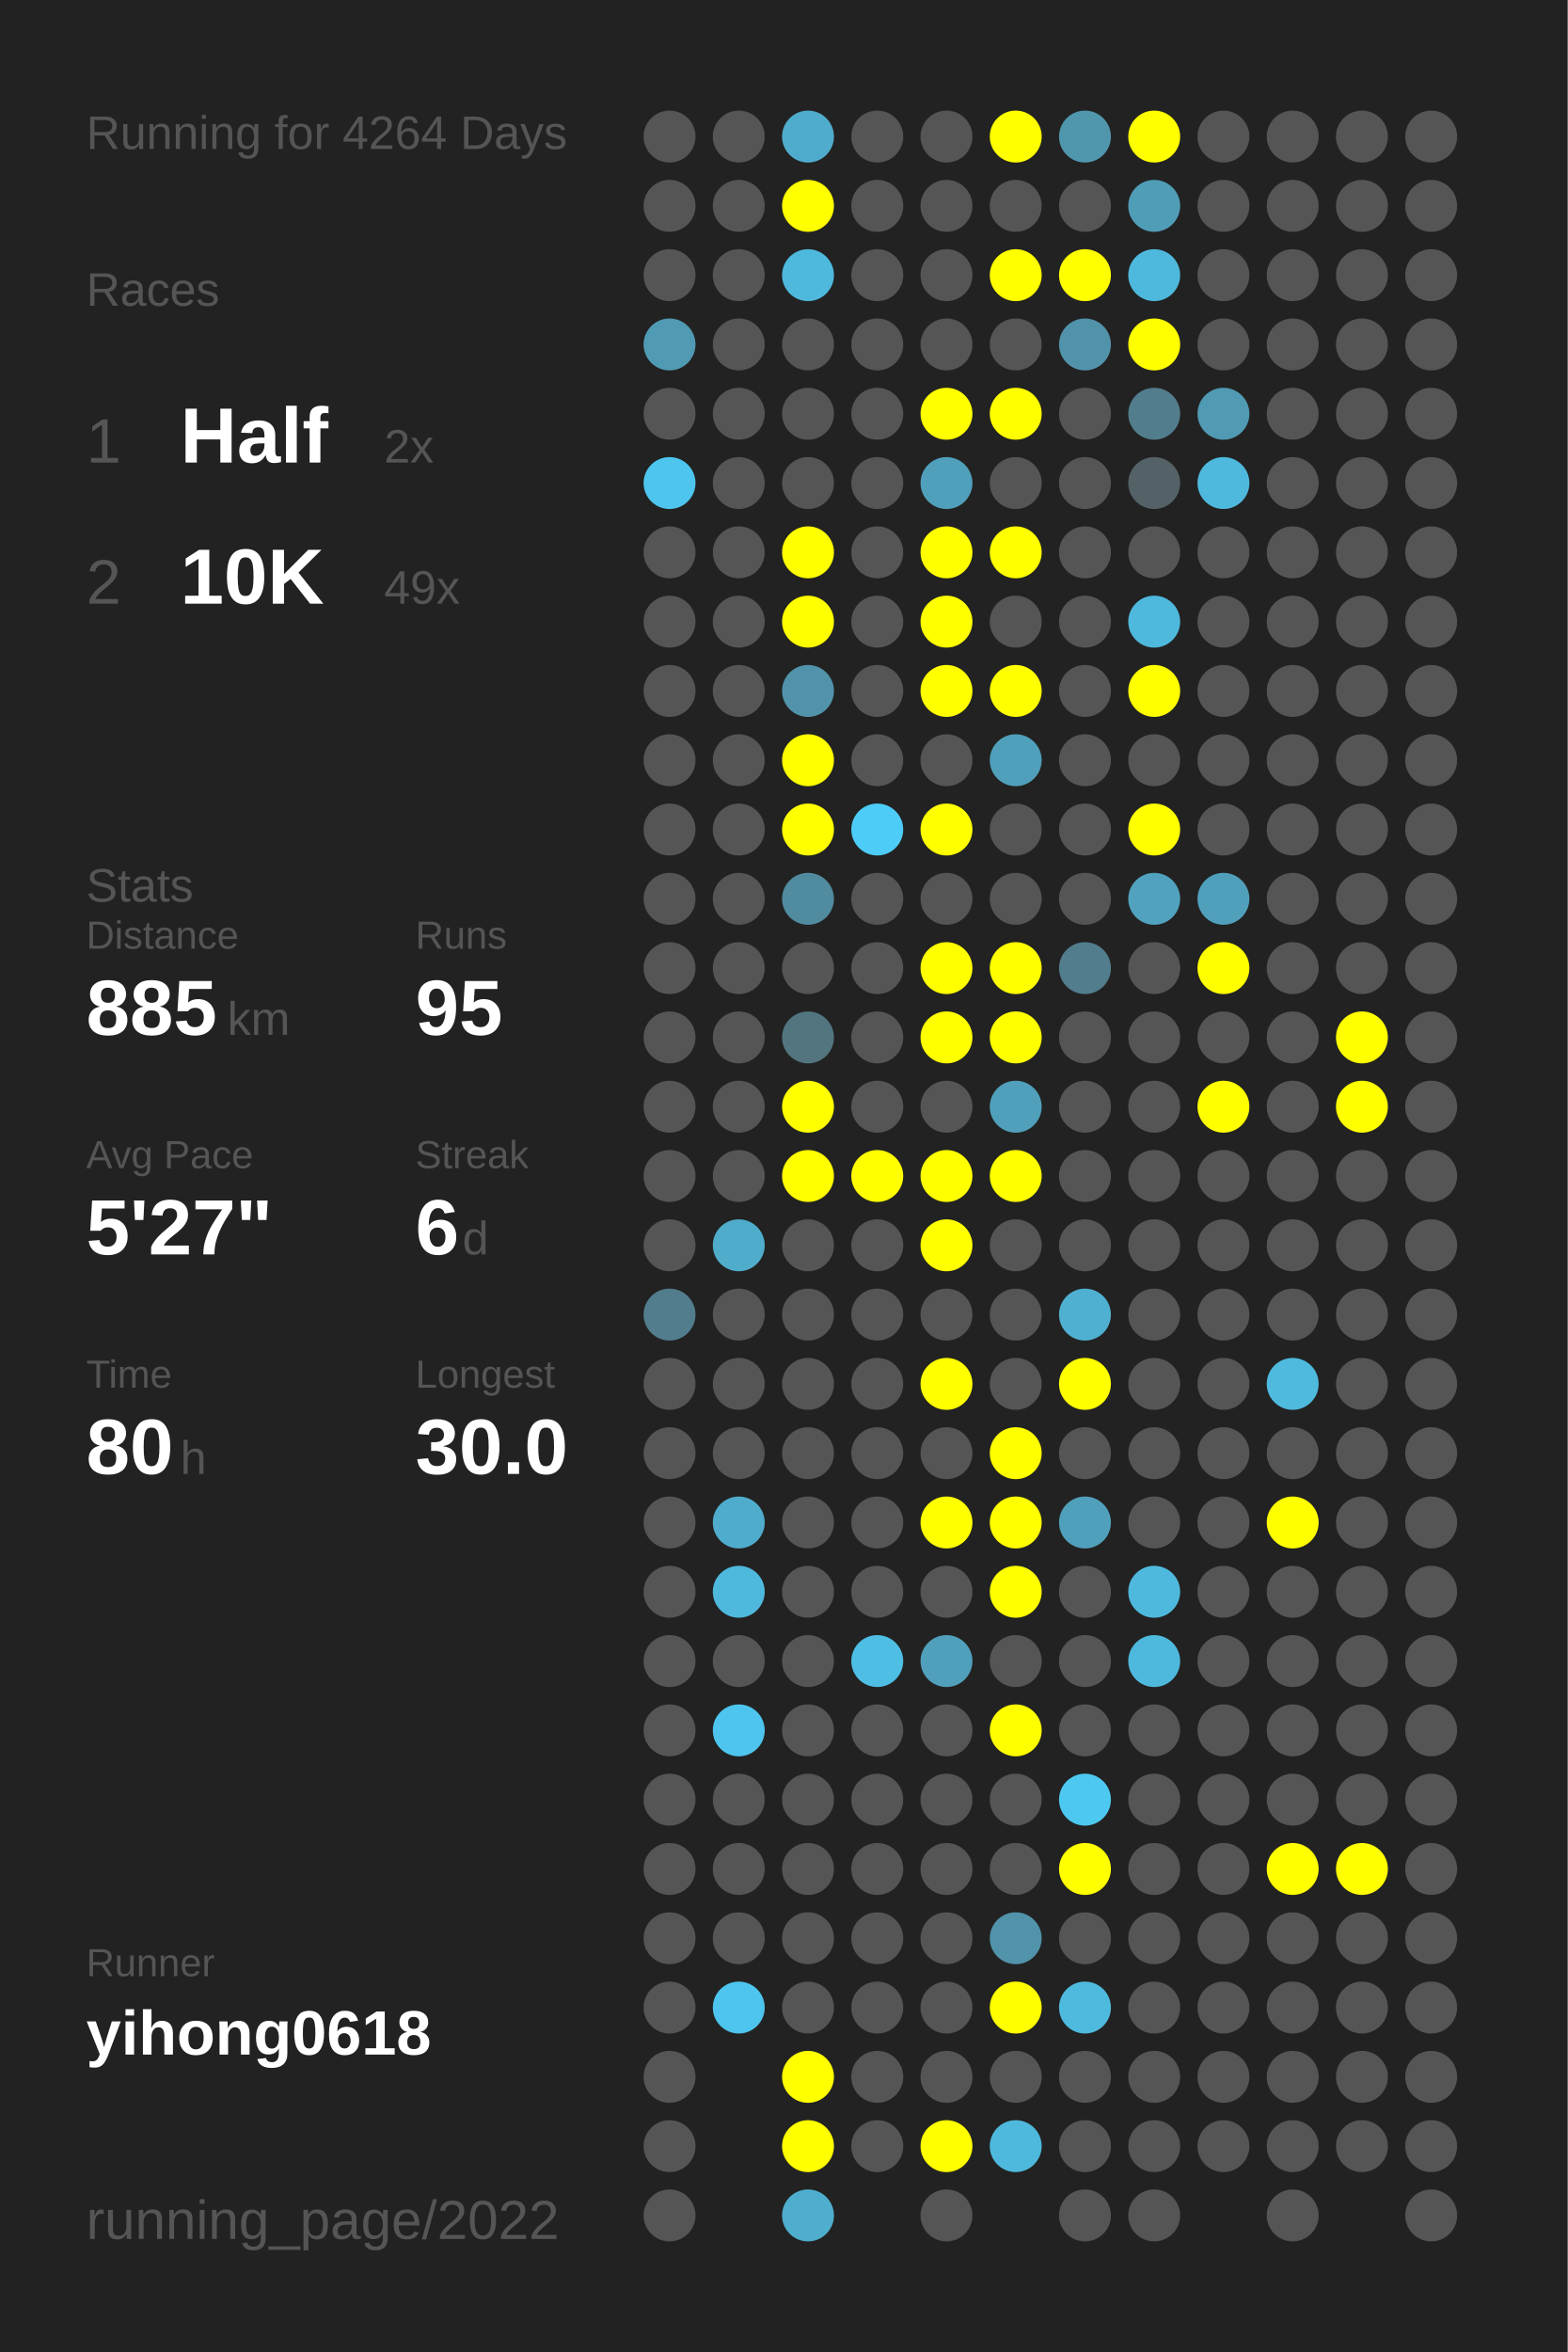
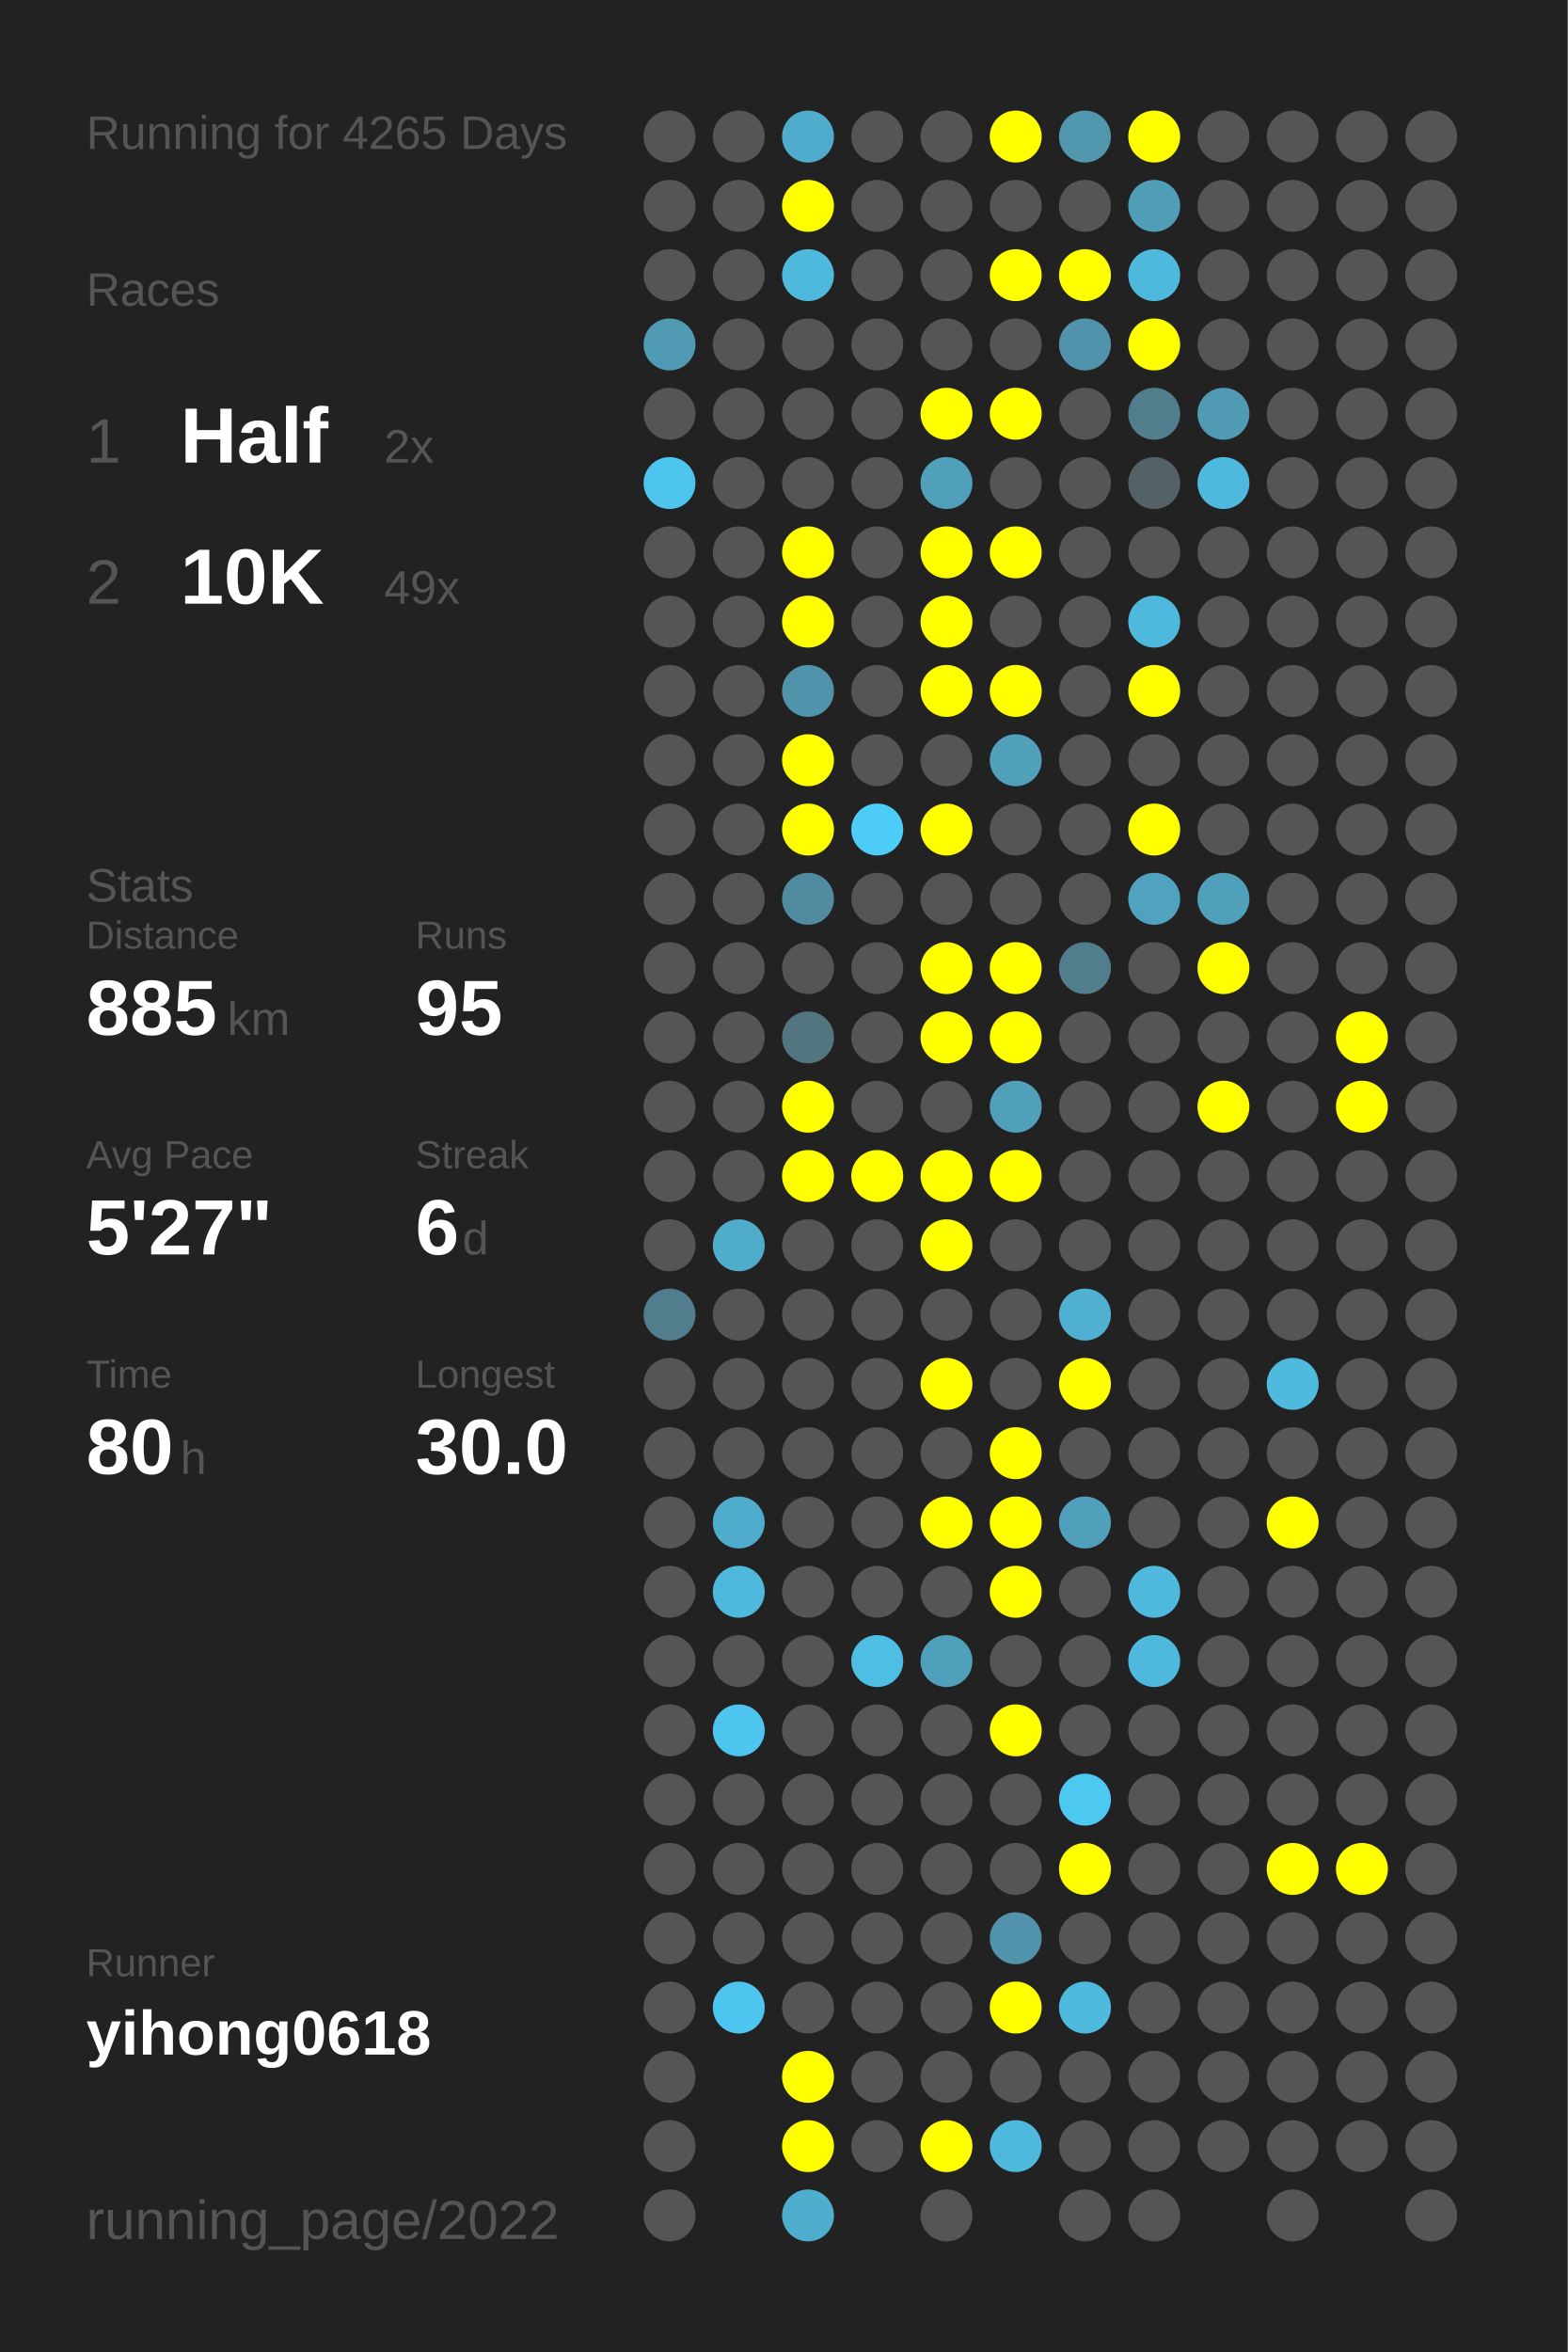
<svg xmlns="http://www.w3.org/2000/svg" baseProfile="full" height="300mm" version="1.1" viewBox="0,0,200,300" width="200mm">
  <defs />
  <rect fill="#222222" height="300" width="200" x="0" y="0" />
-   <text fill="#555555" style="font-size:6px; font-family:Arial;" x="11" y="19">Running for 4264 Days</text>
+   <text fill="#555555" style="font-size:6px; font-family:Arial;" x="11" y="19">Running for 4265 Days</text>
  <text fill="#555555" style="font-size:6px; font-family:Arial;" x="11" y="39">Races</text>
  <text fill="#555555" style="font-size:8px; font-family:Arial;" x="11" y="59">1</text>
  <text fill="#FFFFFF" style="font-size:10px; font-family:Arial; font-weight:bold;" x="23" y="59">Half</text>
  <text fill="#555555" style="font-size:6px; font-family:Arial;" x="49" y="59">2x</text>
  <text fill="#555555" style="font-size:8px; font-family:Arial;" x="11" y="77">2</text>
  <text fill="#FFFFFF" style="font-size:10px; font-family:Arial; font-weight:bold;" x="23" y="77">10K</text>
  <text fill="#555555" style="font-size:6px; font-family:Arial;" x="49" y="77">49x</text>
  <text fill="#555555" style="font-size:6px; font-family:Arial;" x="11" y="115">Stats</text>
  <text fill="#555555" style="font-size:5px; font-family:Arial;" x="11" y="121">Distance</text>
  <text fill="#FFFFFF" style="font-size:10px; font-family:Arial; font-weight:bold;" x="11" y="132">885</text>
  <text fill="#555555" style="font-size:6px; font-family:Arial;" x="29" y="132">km</text>
  <text fill="#555555" style="font-size:5px; font-family:Arial;" x="53" y="121">Runs</text>
  <text fill="#FFFFFF" style="font-size:10px; font-family:Arial; font-weight:bold;" x="53" y="132">95</text>
  <text fill="#555555" style="font-size:5px; font-family:Arial;" x="11" y="149">Avg Pace</text>
  <text fill="#FFFFFF" style="font-size:10px; font-family:Arial; font-weight:bold;" x="11" y="160">5'27"</text>
  <text fill="#555555" style="font-size:5px; font-family:Arial;" x="53" y="149">Streak</text>
  <text fill="#FFFFFF" style="font-size:10px; font-family:Arial; font-weight:bold;" x="53" y="160">6</text>
  <text fill="#555555" style="font-size:6px; font-family:Arial;" x="59" y="160">d</text>
  <text fill="#555555" style="font-size:5px; font-family:Arial;" x="11" y="177">Time</text>
  <text fill="#FFFFFF" style="font-size:10px; font-family:Arial; font-weight:bold;" x="11" y="188">80</text>
  <text fill="#555555" style="font-size:6px; font-family:Arial;" x="23" y="188">h</text>
  <text fill="#555555" style="font-size:5px; font-family:Arial;" x="53" y="177">Longest</text>
  <text fill="#FFFFFF" style="font-size:10px; font-family:Arial; font-weight:bold;" x="53" y="188">30.0</text>
  <text fill="#555555" style="font-size:5px; font-family:Arial;" x="11" y="252.065">Runner</text>
  <text fill="#FFFFFF" style="font-size:8px; font-family:Arial; font-weight:bold;" x="11" y="262.065">yihong0618</text>
  <text fill="#555555" style="font-size:7px; font-family:Arial;" x="11" y="285.581">running_page/2022</text>
  <circle cx="85.417" cy="17.419" fill="#555555" r="3.312" />
  <circle cx="85.417" cy="26.258" fill="#555555" r="3.312" />
  <circle cx="85.417" cy="35.097" fill="#555555" r="3.312" />
  <circle cx="85.417" cy="43.935" fill="#509ab3" r="3.312" />
  <circle cx="85.417" cy="52.774" fill="#555555" r="3.312" />
  <circle cx="85.417" cy="61.613" fill="#4dc5ee" r="3.312" />
  <circle cx="85.417" cy="70.452" fill="#555555" r="3.312" />
  <circle cx="85.417" cy="79.29" fill="#555555" r="3.312" />
  <circle cx="85.417" cy="88.129" fill="#555555" r="3.312" />
  <circle cx="85.417" cy="96.968" fill="#555555" r="3.312" />
  <circle cx="85.417" cy="105.806" fill="#555555" r="3.312" />
  <circle cx="85.417" cy="114.645" fill="#555555" r="3.312" />
  <circle cx="85.417" cy="123.484" fill="#555555" r="3.312" />
  <circle cx="85.417" cy="132.323" fill="#555555" r="3.312" />
  <circle cx="85.417" cy="141.161" fill="#555555" r="3.312" />
  <circle cx="85.417" cy="150" fill="#555555" r="3.312" />
  <circle cx="85.417" cy="158.839" fill="#555555" r="3.312" />
  <circle cx="85.417" cy="167.677" fill="#527d8c" r="3.312" />
  <circle cx="85.417" cy="176.516" fill="#555555" r="3.312" />
  <circle cx="85.417" cy="185.355" fill="#555555" r="3.312" />
  <circle cx="85.417" cy="194.194" fill="#555555" r="3.312" />
  <circle cx="85.417" cy="203.032" fill="#555555" r="3.312" />
  <circle cx="85.417" cy="211.871" fill="#555555" r="3.312" />
  <circle cx="85.417" cy="220.71" fill="#555555" r="3.312" />
  <circle cx="85.417" cy="229.548" fill="#555555" r="3.312" />
  <circle cx="85.417" cy="238.387" fill="#555555" r="3.312" />
  <circle cx="85.417" cy="247.226" fill="#555555" r="3.312" />
  <circle cx="85.417" cy="256.065" fill="#555555" r="3.312" />
  <circle cx="85.417" cy="264.903" fill="#555555" r="3.312" />
  <circle cx="85.417" cy="273.742" fill="#555555" r="3.312" />
  <circle cx="85.417" cy="282.581" fill="#555555" r="3.312" />
  <circle cx="94.25" cy="17.419" fill="#555555" r="3.312" />
  <circle cx="94.25" cy="26.258" fill="#555555" r="3.312" />
  <circle cx="94.25" cy="35.097" fill="#555555" r="3.312" />
  <circle cx="94.25" cy="43.935" fill="#555555" r="3.312" />
  <circle cx="94.25" cy="52.774" fill="#555555" r="3.312" />
  <circle cx="94.25" cy="61.613" fill="#555555" r="3.312" />
  <circle cx="94.25" cy="70.452" fill="#555555" r="3.312" />
  <circle cx="94.25" cy="79.29" fill="#555555" r="3.312" />
  <circle cx="94.25" cy="88.129" fill="#555555" r="3.312" />
  <circle cx="94.25" cy="96.968" fill="#555555" r="3.312" />
  <circle cx="94.25" cy="105.806" fill="#555555" r="3.312" />
  <circle cx="94.25" cy="114.645" fill="#555555" r="3.312" />
  <circle cx="94.25" cy="123.484" fill="#555555" r="3.312" />
  <circle cx="94.25" cy="132.323" fill="#555555" r="3.312" />
  <circle cx="94.25" cy="141.161" fill="#555555" r="3.312" />
  <circle cx="94.25" cy="150" fill="#555555" r="3.312" />
  <circle cx="94.25" cy="158.839" fill="#4faccb" r="3.312" />
  <circle cx="94.25" cy="167.677" fill="#555555" r="3.312" />
  <circle cx="94.25" cy="176.516" fill="#555555" r="3.312" />
  <circle cx="94.25" cy="185.355" fill="#555555" r="3.312" />
  <circle cx="94.25" cy="194.194" fill="#4faccc" r="3.312" />
  <circle cx="94.25" cy="203.032" fill="#4eb9dd" r="3.312" />
  <circle cx="94.25" cy="211.871" fill="#555555" r="3.312" />
  <circle cx="94.25" cy="220.71" fill="#4dc5ee" r="3.312" />
  <circle cx="94.25" cy="229.548" fill="#555555" r="3.312" />
  <circle cx="94.25" cy="238.387" fill="#555555" r="3.312" />
  <circle cx="94.25" cy="247.226" fill="#555555" r="3.312" />
  <circle cx="94.25" cy="256.065" fill="#4dc5ee" r="3.312" />
  <circle cx="103.083" cy="17.419" fill="#4faccc" r="3.312" />
  <circle cx="103.083" cy="26.258" fill="#FFFF00" r="3.312" />
  <circle cx="103.083" cy="35.097" fill="#4eb9dd" r="3.312" />
  <circle cx="103.083" cy="43.935" fill="#555555" r="3.312" />
  <circle cx="103.083" cy="52.774" fill="#555555" r="3.312" />
  <circle cx="103.083" cy="61.613" fill="#555555" r="3.312" />
  <circle cx="103.083" cy="70.452" fill="#FFFF00" r="3.312" />
  <circle cx="103.083" cy="79.29" fill="#FFFF00" r="3.312" />
  <circle cx="103.083" cy="88.129" fill="#5193aa" r="3.312" />
  <circle cx="103.083" cy="96.968" fill="#FFFF00" r="3.312" />
  <circle cx="103.083" cy="105.806" fill="#FFFF00" r="3.312" />
  <circle cx="103.083" cy="114.645" fill="#518b9f" r="3.312" />
  <circle cx="103.083" cy="123.484" fill="#555555" r="3.312" />
  <circle cx="103.083" cy="132.323" fill="#527580" r="3.312" />
  <circle cx="103.083" cy="141.161" fill="#FFFF00" r="3.312" />
  <circle cx="103.083" cy="150" fill="#FFFF00" r="3.312" />
  <circle cx="103.083" cy="158.839" fill="#555555" r="3.312" />
  <circle cx="103.083" cy="167.677" fill="#555555" r="3.312" />
  <circle cx="103.083" cy="176.516" fill="#555555" r="3.312" />
  <circle cx="103.083" cy="185.355" fill="#555555" r="3.312" />
  <circle cx="103.083" cy="194.194" fill="#555555" r="3.312" />
  <circle cx="103.083" cy="203.032" fill="#555555" r="3.312" />
  <circle cx="103.083" cy="211.871" fill="#555555" r="3.312" />
  <circle cx="103.083" cy="220.71" fill="#555555" r="3.312" />
  <circle cx="103.083" cy="229.548" fill="#555555" r="3.312" />
  <circle cx="103.083" cy="238.387" fill="#555555" r="3.312" />
  <circle cx="103.083" cy="247.226" fill="#555555" r="3.312" />
  <circle cx="103.083" cy="256.065" fill="#555555" r="3.312" />
  <circle cx="103.083" cy="264.903" fill="#FFFF00" r="3.312" />
  <circle cx="103.083" cy="273.742" fill="#FFFF00" r="3.312" />
  <circle cx="103.083" cy="282.581" fill="#4faece" r="3.312" />
  <circle cx="111.917" cy="17.419" fill="#555555" r="3.312" />
  <circle cx="111.917" cy="26.258" fill="#555555" r="3.312" />
  <circle cx="111.917" cy="35.097" fill="#555555" r="3.312" />
  <circle cx="111.917" cy="43.935" fill="#555555" r="3.312" />
  <circle cx="111.917" cy="52.774" fill="#555555" r="3.312" />
  <circle cx="111.917" cy="61.613" fill="#555555" r="3.312" />
  <circle cx="111.917" cy="70.452" fill="#555555" r="3.312" />
  <circle cx="111.917" cy="79.29" fill="#555555" r="3.312" />
  <circle cx="111.917" cy="88.129" fill="#555555" r="3.312" />
  <circle cx="111.917" cy="96.968" fill="#555555" r="3.312" />
  <circle cx="111.917" cy="105.806" fill="#4dccf7" r="3.312" />
  <circle cx="111.917" cy="114.645" fill="#555555" r="3.312" />
  <circle cx="111.917" cy="123.484" fill="#555555" r="3.312" />
  <circle cx="111.917" cy="132.323" fill="#555555" r="3.312" />
  <circle cx="111.917" cy="141.161" fill="#555555" r="3.312" />
  <circle cx="111.917" cy="150" fill="#FFFF00" r="3.312" />
  <circle cx="111.917" cy="158.839" fill="#555555" r="3.312" />
  <circle cx="111.917" cy="167.677" fill="#555555" r="3.312" />
  <circle cx="111.917" cy="176.516" fill="#555555" r="3.312" />
  <circle cx="111.917" cy="185.355" fill="#555555" r="3.312" />
  <circle cx="111.917" cy="194.194" fill="#555555" r="3.312" />
  <circle cx="111.917" cy="203.032" fill="#555555" r="3.312" />
  <circle cx="111.917" cy="211.871" fill="#4ebee4" r="3.312" />
  <circle cx="111.917" cy="220.71" fill="#555555" r="3.312" />
  <circle cx="111.917" cy="229.548" fill="#555555" r="3.312" />
  <circle cx="111.917" cy="238.387" fill="#555555" r="3.312" />
  <circle cx="111.917" cy="247.226" fill="#555555" r="3.312" />
  <circle cx="111.917" cy="256.065" fill="#555555" r="3.312" />
  <circle cx="111.917" cy="264.903" fill="#555555" r="3.312" />
  <circle cx="111.917" cy="273.742" fill="#555555" r="3.312" />
  <circle cx="120.75" cy="17.419" fill="#555555" r="3.312" />
  <circle cx="120.75" cy="26.258" fill="#555555" r="3.312" />
  <circle cx="120.75" cy="35.097" fill="#555555" r="3.312" />
  <circle cx="120.75" cy="43.935" fill="#555555" r="3.312" />
  <circle cx="120.75" cy="52.774" fill="#FFFF00" r="3.312" />
  <circle cx="120.75" cy="61.613" fill="#50a0bb" r="3.312" />
  <circle cx="120.75" cy="70.452" fill="#FFFF00" r="3.312" />
  <circle cx="120.75" cy="79.29" fill="#FFFF00" r="3.312" />
  <circle cx="120.75" cy="88.129" fill="#FFFF00" r="3.312" />
  <circle cx="120.75" cy="96.968" fill="#555555" r="3.312" />
  <circle cx="120.75" cy="105.806" fill="#FFFF00" r="3.312" />
  <circle cx="120.75" cy="114.645" fill="#555555" r="3.312" />
  <circle cx="120.75" cy="123.484" fill="#FFFF00" r="3.312" />
  <circle cx="120.75" cy="132.323" fill="#FFFF00" r="3.312" />
  <circle cx="120.75" cy="141.161" fill="#555555" r="3.312" />
  <circle cx="120.75" cy="150" fill="#FFFF00" r="3.312" />
  <circle cx="120.75" cy="158.839" fill="#FFFF00" r="3.312" />
  <circle cx="120.75" cy="167.677" fill="#555555" r="3.312" />
  <circle cx="120.75" cy="176.516" fill="#FFFF00" r="3.312" />
  <circle cx="120.75" cy="185.355" fill="#555555" r="3.312" />
  <circle cx="120.75" cy="194.194" fill="#FFFF00" r="3.312" />
  <circle cx="120.75" cy="203.032" fill="#555555" r="3.312" />
  <circle cx="120.75" cy="211.871" fill="#50a0bb" r="3.312" />
  <circle cx="120.75" cy="220.71" fill="#555555" r="3.312" />
  <circle cx="120.75" cy="229.548" fill="#555555" r="3.312" />
  <circle cx="120.75" cy="238.387" fill="#555555" r="3.312" />
  <circle cx="120.75" cy="247.226" fill="#555555" r="3.312" />
  <circle cx="120.75" cy="256.065" fill="#555555" r="3.312" />
  <circle cx="120.75" cy="264.903" fill="#555555" r="3.312" />
  <circle cx="120.75" cy="273.742" fill="#FFFF00" r="3.312" />
  <circle cx="120.75" cy="282.581" fill="#555555" r="3.312" />
  <circle cx="129.583" cy="17.419" fill="#FFFF00" r="3.312" />
  <circle cx="129.583" cy="26.258" fill="#555555" r="3.312" />
  <circle cx="129.583" cy="35.097" fill="#FFFF00" r="3.312" />
  <circle cx="129.583" cy="43.935" fill="#555555" r="3.312" />
  <circle cx="129.583" cy="52.774" fill="#FFFF00" r="3.312" />
  <circle cx="129.583" cy="61.613" fill="#555555" r="3.312" />
  <circle cx="129.583" cy="70.452" fill="#FFFF00" r="3.312" />
  <circle cx="129.583" cy="79.29" fill="#555555" r="3.312" />
  <circle cx="129.583" cy="88.129" fill="#FFFF00" r="3.312" />
  <circle cx="129.583" cy="96.968" fill="#50a0bb" r="3.312" />
  <circle cx="129.583" cy="105.806" fill="#555555" r="3.312" />
  <circle cx="129.583" cy="114.645" fill="#555555" r="3.312" />
  <circle cx="129.583" cy="123.484" fill="#FFFF00" r="3.312" />
  <circle cx="129.583" cy="132.323" fill="#FFFF00" r="3.312" />
  <circle cx="129.583" cy="141.161" fill="#50a0bb" r="3.312" />
  <circle cx="129.583" cy="150" fill="#FFFF00" r="3.312" />
  <circle cx="129.583" cy="158.839" fill="#555555" r="3.312" />
  <circle cx="129.583" cy="167.677" fill="#555555" r="3.312" />
  <circle cx="129.583" cy="176.516" fill="#555555" r="3.312" />
  <circle cx="129.583" cy="185.355" fill="#FFFF00" r="3.312" />
  <circle cx="129.583" cy="194.194" fill="#FFFF00" r="3.312" />
  <circle cx="129.583" cy="203.032" fill="#FFFF00" r="3.312" />
  <circle cx="129.583" cy="211.871" fill="#555555" r="3.312" />
  <circle cx="129.583" cy="220.71" fill="#FFFF00" r="3.312" />
  <circle cx="129.583" cy="229.548" fill="#555555" r="3.312" />
  <circle cx="129.583" cy="238.387" fill="#555555" r="3.312" />
  <circle cx="129.583" cy="247.226" fill="#5193aa" r="3.312" />
  <circle cx="129.583" cy="256.065" fill="#FFFF00" r="3.312" />
  <circle cx="129.583" cy="264.903" fill="#555555" r="3.312" />
  <circle cx="129.583" cy="273.742" fill="#4eb9dd" r="3.312" />
  <circle cx="138.417" cy="17.419" fill="#5096ad" r="3.312" />
  <circle cx="138.417" cy="26.258" fill="#555555" r="3.312" />
  <circle cx="138.417" cy="35.097" fill="#FFFF00" r="3.312" />
  <circle cx="138.417" cy="43.935" fill="#5193aa" r="3.312" />
  <circle cx="138.417" cy="52.774" fill="#555555" r="3.312" />
  <circle cx="138.417" cy="61.613" fill="#555555" r="3.312" />
  <circle cx="138.417" cy="70.452" fill="#555555" r="3.312" />
  <circle cx="138.417" cy="79.29" fill="#555555" r="3.312" />
  <circle cx="138.417" cy="88.129" fill="#555555" r="3.312" />
  <circle cx="138.417" cy="96.968" fill="#555555" r="3.312" />
  <circle cx="138.417" cy="105.806" fill="#555555" r="3.312" />
  <circle cx="138.417" cy="114.645" fill="#555555" r="3.312" />
  <circle cx="138.417" cy="123.484" fill="#527d8c" r="3.312" />
  <circle cx="138.417" cy="132.323" fill="#555555" r="3.312" />
  <circle cx="138.417" cy="141.161" fill="#555555" r="3.312" />
  <circle cx="138.417" cy="150" fill="#555555" r="3.312" />
  <circle cx="138.417" cy="158.839" fill="#555555" r="3.312" />
  <circle cx="138.417" cy="167.677" fill="#4fb0d1" r="3.312" />
  <circle cx="138.417" cy="176.516" fill="#FFFF00" r="3.312" />
  <circle cx="138.417" cy="185.355" fill="#555555" r="3.312" />
  <circle cx="138.417" cy="194.194" fill="#50a0bb" r="3.312" />
  <circle cx="138.417" cy="203.032" fill="#555555" r="3.312" />
  <circle cx="138.417" cy="211.871" fill="#555555" r="3.312" />
  <circle cx="138.417" cy="220.71" fill="#555555" r="3.312" />
  <circle cx="138.417" cy="229.548" fill="#4dc8f1" r="3.312" />
  <circle cx="138.417" cy="238.387" fill="#FFFF00" r="3.312" />
  <circle cx="138.417" cy="247.226" fill="#555555" r="3.312" />
  <circle cx="138.417" cy="256.065" fill="#4ebade" r="3.312" />
  <circle cx="138.417" cy="264.903" fill="#555555" r="3.312" />
  <circle cx="138.417" cy="273.742" fill="#555555" r="3.312" />
  <circle cx="138.417" cy="282.581" fill="#555555" r="3.312" />
  <circle cx="147.25" cy="17.419" fill="#FFFF00" r="3.312" />
  <circle cx="147.25" cy="26.258" fill="#509db8" r="3.312" />
  <circle cx="147.25" cy="35.097" fill="#4eb9dd" r="3.312" />
  <circle cx="147.25" cy="43.935" fill="#FFFF00" r="3.312" />
  <circle cx="147.25" cy="52.774" fill="#527d8c" r="3.312" />
  <circle cx="147.25" cy="61.613" fill="#546166" r="3.312" />
  <circle cx="147.25" cy="70.452" fill="#555555" r="3.312" />
  <circle cx="147.25" cy="79.29" fill="#4eb9dd" r="3.312" />
  <circle cx="147.25" cy="88.129" fill="#FFFF00" r="3.312" />
  <circle cx="147.25" cy="96.968" fill="#555555" r="3.312" />
  <circle cx="147.25" cy="105.806" fill="#FFFF00" r="3.312" />
  <circle cx="147.25" cy="114.645" fill="#50a2be" r="3.312" />
  <circle cx="147.25" cy="123.484" fill="#555555" r="3.312" />
  <circle cx="147.25" cy="132.323" fill="#555555" r="3.312" />
  <circle cx="147.25" cy="141.161" fill="#555555" r="3.312" />
  <circle cx="147.25" cy="150" fill="#555555" r="3.312" />
  <circle cx="147.25" cy="158.839" fill="#555555" r="3.312" />
  <circle cx="147.25" cy="167.677" fill="#555555" r="3.312" />
  <circle cx="147.25" cy="176.516" fill="#555555" r="3.312" />
  <circle cx="147.25" cy="185.355" fill="#555555" r="3.312" />
  <circle cx="147.25" cy="194.194" fill="#555555" r="3.312" />
  <circle cx="147.25" cy="203.032" fill="#4eb9dd" r="3.312" />
  <circle cx="147.25" cy="211.871" fill="#4eb9dd" r="3.312" />
  <circle cx="147.25" cy="220.71" fill="#555555" r="3.312" />
  <circle cx="147.25" cy="229.548" fill="#555555" r="3.312" />
  <circle cx="147.25" cy="238.387" fill="#555555" r="3.312" />
  <circle cx="147.25" cy="247.226" fill="#555555" r="3.312" />
  <circle cx="147.25" cy="256.065" fill="#555555" r="3.312" />
  <circle cx="147.25" cy="264.903" fill="#555555" r="3.312" />
  <circle cx="147.25" cy="273.742" fill="#555555" r="3.312" />
  <circle cx="147.25" cy="282.581" fill="#555555" r="3.312" />
  <circle cx="156.083" cy="17.419" fill="#555555" r="3.312" />
  <circle cx="156.083" cy="26.258" fill="#555555" r="3.312" />
  <circle cx="156.083" cy="35.097" fill="#555555" r="3.312" />
  <circle cx="156.083" cy="43.935" fill="#555555" r="3.312" />
  <circle cx="156.083" cy="52.774" fill="#509ab3" r="3.312" />
  <circle cx="156.083" cy="61.613" fill="#4eb9dd" r="3.312" />
  <circle cx="156.083" cy="70.452" fill="#555555" r="3.312" />
  <circle cx="156.083" cy="79.29" fill="#555555" r="3.312" />
  <circle cx="156.083" cy="88.129" fill="#555555" r="3.312" />
  <circle cx="156.083" cy="96.968" fill="#555555" r="3.312" />
  <circle cx="156.083" cy="105.806" fill="#555555" r="3.312" />
  <circle cx="156.083" cy="114.645" fill="#50a0bb" r="3.312" />
  <circle cx="156.083" cy="123.484" fill="#FFFF00" r="3.312" />
  <circle cx="156.083" cy="132.323" fill="#555555" r="3.312" />
  <circle cx="156.083" cy="141.161" fill="#FFFF00" r="3.312" />
  <circle cx="156.083" cy="150" fill="#555555" r="3.312" />
  <circle cx="156.083" cy="158.839" fill="#555555" r="3.312" />
  <circle cx="156.083" cy="167.677" fill="#555555" r="3.312" />
  <circle cx="156.083" cy="176.516" fill="#555555" r="3.312" />
  <circle cx="156.083" cy="185.355" fill="#555555" r="3.312" />
  <circle cx="156.083" cy="194.194" fill="#555555" r="3.312" />
  <circle cx="156.083" cy="203.032" fill="#555555" r="3.312" />
  <circle cx="156.083" cy="211.871" fill="#555555" r="3.312" />
  <circle cx="156.083" cy="220.71" fill="#555555" r="3.312" />
  <circle cx="156.083" cy="229.548" fill="#555555" r="3.312" />
  <circle cx="156.083" cy="238.387" fill="#555555" r="3.312" />
  <circle cx="156.083" cy="247.226" fill="#555555" r="3.312" />
  <circle cx="156.083" cy="256.065" fill="#555555" r="3.312" />
  <circle cx="156.083" cy="264.903" fill="#555555" r="3.312" />
  <circle cx="156.083" cy="273.742" fill="#555555" r="3.312" />
  <circle cx="164.917" cy="17.419" fill="#555555" r="3.312" />
  <circle cx="164.917" cy="26.258" fill="#555555" r="3.312" />
  <circle cx="164.917" cy="35.097" fill="#555555" r="3.312" />
  <circle cx="164.917" cy="43.935" fill="#555555" r="3.312" />
  <circle cx="164.917" cy="52.774" fill="#555555" r="3.312" />
  <circle cx="164.917" cy="61.613" fill="#555555" r="3.312" />
  <circle cx="164.917" cy="70.452" fill="#555555" r="3.312" />
  <circle cx="164.917" cy="79.29" fill="#555555" r="3.312" />
  <circle cx="164.917" cy="88.129" fill="#555555" r="3.312" />
  <circle cx="164.917" cy="96.968" fill="#555555" r="3.312" />
  <circle cx="164.917" cy="105.806" fill="#555555" r="3.312" />
  <circle cx="164.917" cy="114.645" fill="#555555" r="3.312" />
  <circle cx="164.917" cy="123.484" fill="#555555" r="3.312" />
  <circle cx="164.917" cy="132.323" fill="#555555" r="3.312" />
  <circle cx="164.917" cy="141.161" fill="#555555" r="3.312" />
  <circle cx="164.917" cy="150" fill="#555555" r="3.312" />
  <circle cx="164.917" cy="158.839" fill="#555555" r="3.312" />
  <circle cx="164.917" cy="167.677" fill="#555555" r="3.312" />
  <circle cx="164.917" cy="176.516" fill="#4ebade" r="3.312" />
  <circle cx="164.917" cy="185.355" fill="#555555" r="3.312" />
  <circle cx="164.917" cy="194.194" fill="#FFFF00" r="3.312" />
  <circle cx="164.917" cy="203.032" fill="#555555" r="3.312" />
  <circle cx="164.917" cy="211.871" fill="#555555" r="3.312" />
  <circle cx="164.917" cy="220.71" fill="#555555" r="3.312" />
  <circle cx="164.917" cy="229.548" fill="#555555" r="3.312" />
  <circle cx="164.917" cy="238.387" fill="#FFFF00" r="3.312" />
  <circle cx="164.917" cy="247.226" fill="#555555" r="3.312" />
  <circle cx="164.917" cy="256.065" fill="#555555" r="3.312" />
  <circle cx="164.917" cy="264.903" fill="#555555" r="3.312" />
  <circle cx="164.917" cy="273.742" fill="#555555" r="3.312" />
  <circle cx="164.917" cy="282.581" fill="#555555" r="3.312" />
  <circle cx="173.75" cy="17.419" fill="#555555" r="3.312" />
  <circle cx="173.75" cy="26.258" fill="#555555" r="3.312" />
  <circle cx="173.75" cy="35.097" fill="#555555" r="3.312" />
  <circle cx="173.75" cy="43.935" fill="#555555" r="3.312" />
  <circle cx="173.75" cy="52.774" fill="#555555" r="3.312" />
  <circle cx="173.75" cy="61.613" fill="#555555" r="3.312" />
  <circle cx="173.75" cy="70.452" fill="#555555" r="3.312" />
  <circle cx="173.75" cy="79.29" fill="#555555" r="3.312" />
  <circle cx="173.75" cy="88.129" fill="#555555" r="3.312" />
  <circle cx="173.75" cy="96.968" fill="#555555" r="3.312" />
  <circle cx="173.75" cy="105.806" fill="#555555" r="3.312" />
  <circle cx="173.75" cy="114.645" fill="#555555" r="3.312" />
  <circle cx="173.75" cy="123.484" fill="#555555" r="3.312" />
  <circle cx="173.75" cy="132.323" fill="#FFFF00" r="3.312" />
  <circle cx="173.75" cy="141.161" fill="#FFFF00" r="3.312" />
  <circle cx="173.75" cy="150" fill="#555555" r="3.312" />
  <circle cx="173.75" cy="158.839" fill="#555555" r="3.312" />
  <circle cx="173.75" cy="167.677" fill="#555555" r="3.312" />
  <circle cx="173.75" cy="176.516" fill="#555555" r="3.312" />
  <circle cx="173.75" cy="185.355" fill="#555555" r="3.312" />
  <circle cx="173.75" cy="194.194" fill="#555555" r="3.312" />
  <circle cx="173.75" cy="203.032" fill="#555555" r="3.312" />
  <circle cx="173.75" cy="211.871" fill="#555555" r="3.312" />
  <circle cx="173.75" cy="220.71" fill="#555555" r="3.312" />
  <circle cx="173.75" cy="229.548" fill="#555555" r="3.312" />
  <circle cx="173.75" cy="238.387" fill="#FFFF00" r="3.312" />
  <circle cx="173.75" cy="247.226" fill="#555555" r="3.312" />
  <circle cx="173.75" cy="256.065" fill="#555555" r="3.312" />
  <circle cx="173.75" cy="264.903" fill="#555555" r="3.312" />
  <circle cx="173.75" cy="273.742" fill="#555555" r="3.312" />
  <circle cx="182.583" cy="17.419" fill="#555555" r="3.312" />
  <circle cx="182.583" cy="26.258" fill="#555555" r="3.312" />
  <circle cx="182.583" cy="35.097" fill="#555555" r="3.312" />
  <circle cx="182.583" cy="43.935" fill="#555555" r="3.312" />
  <circle cx="182.583" cy="52.774" fill="#555555" r="3.312" />
  <circle cx="182.583" cy="61.613" fill="#555555" r="3.312" />
  <circle cx="182.583" cy="70.452" fill="#555555" r="3.312" />
  <circle cx="182.583" cy="79.29" fill="#555555" r="3.312" />
  <circle cx="182.583" cy="88.129" fill="#555555" r="3.312" />
  <circle cx="182.583" cy="96.968" fill="#555555" r="3.312" />
  <circle cx="182.583" cy="105.806" fill="#555555" r="3.312" />
  <circle cx="182.583" cy="114.645" fill="#555555" r="3.312" />
  <circle cx="182.583" cy="123.484" fill="#555555" r="3.312" />
  <circle cx="182.583" cy="132.323" fill="#555555" r="3.312" />
  <circle cx="182.583" cy="141.161" fill="#555555" r="3.312" />
  <circle cx="182.583" cy="150" fill="#555555" r="3.312" />
  <circle cx="182.583" cy="158.839" fill="#555555" r="3.312" />
  <circle cx="182.583" cy="167.677" fill="#555555" r="3.312" />
  <circle cx="182.583" cy="176.516" fill="#555555" r="3.312" />
  <circle cx="182.583" cy="185.355" fill="#555555" r="3.312" />
  <circle cx="182.583" cy="194.194" fill="#555555" r="3.312" />
  <circle cx="182.583" cy="203.032" fill="#555555" r="3.312" />
  <circle cx="182.583" cy="211.871" fill="#555555" r="3.312" />
  <circle cx="182.583" cy="220.71" fill="#555555" r="3.312" />
  <circle cx="182.583" cy="229.548" fill="#555555" r="3.312" />
  <circle cx="182.583" cy="238.387" fill="#555555" r="3.312" />
  <circle cx="182.583" cy="247.226" fill="#555555" r="3.312" />
  <circle cx="182.583" cy="256.065" fill="#555555" r="3.312" />
  <circle cx="182.583" cy="264.903" fill="#555555" r="3.312" />
  <circle cx="182.583" cy="273.742" fill="#555555" r="3.312" />
  <circle cx="182.583" cy="282.581" fill="#555555" r="3.312" />
</svg>
